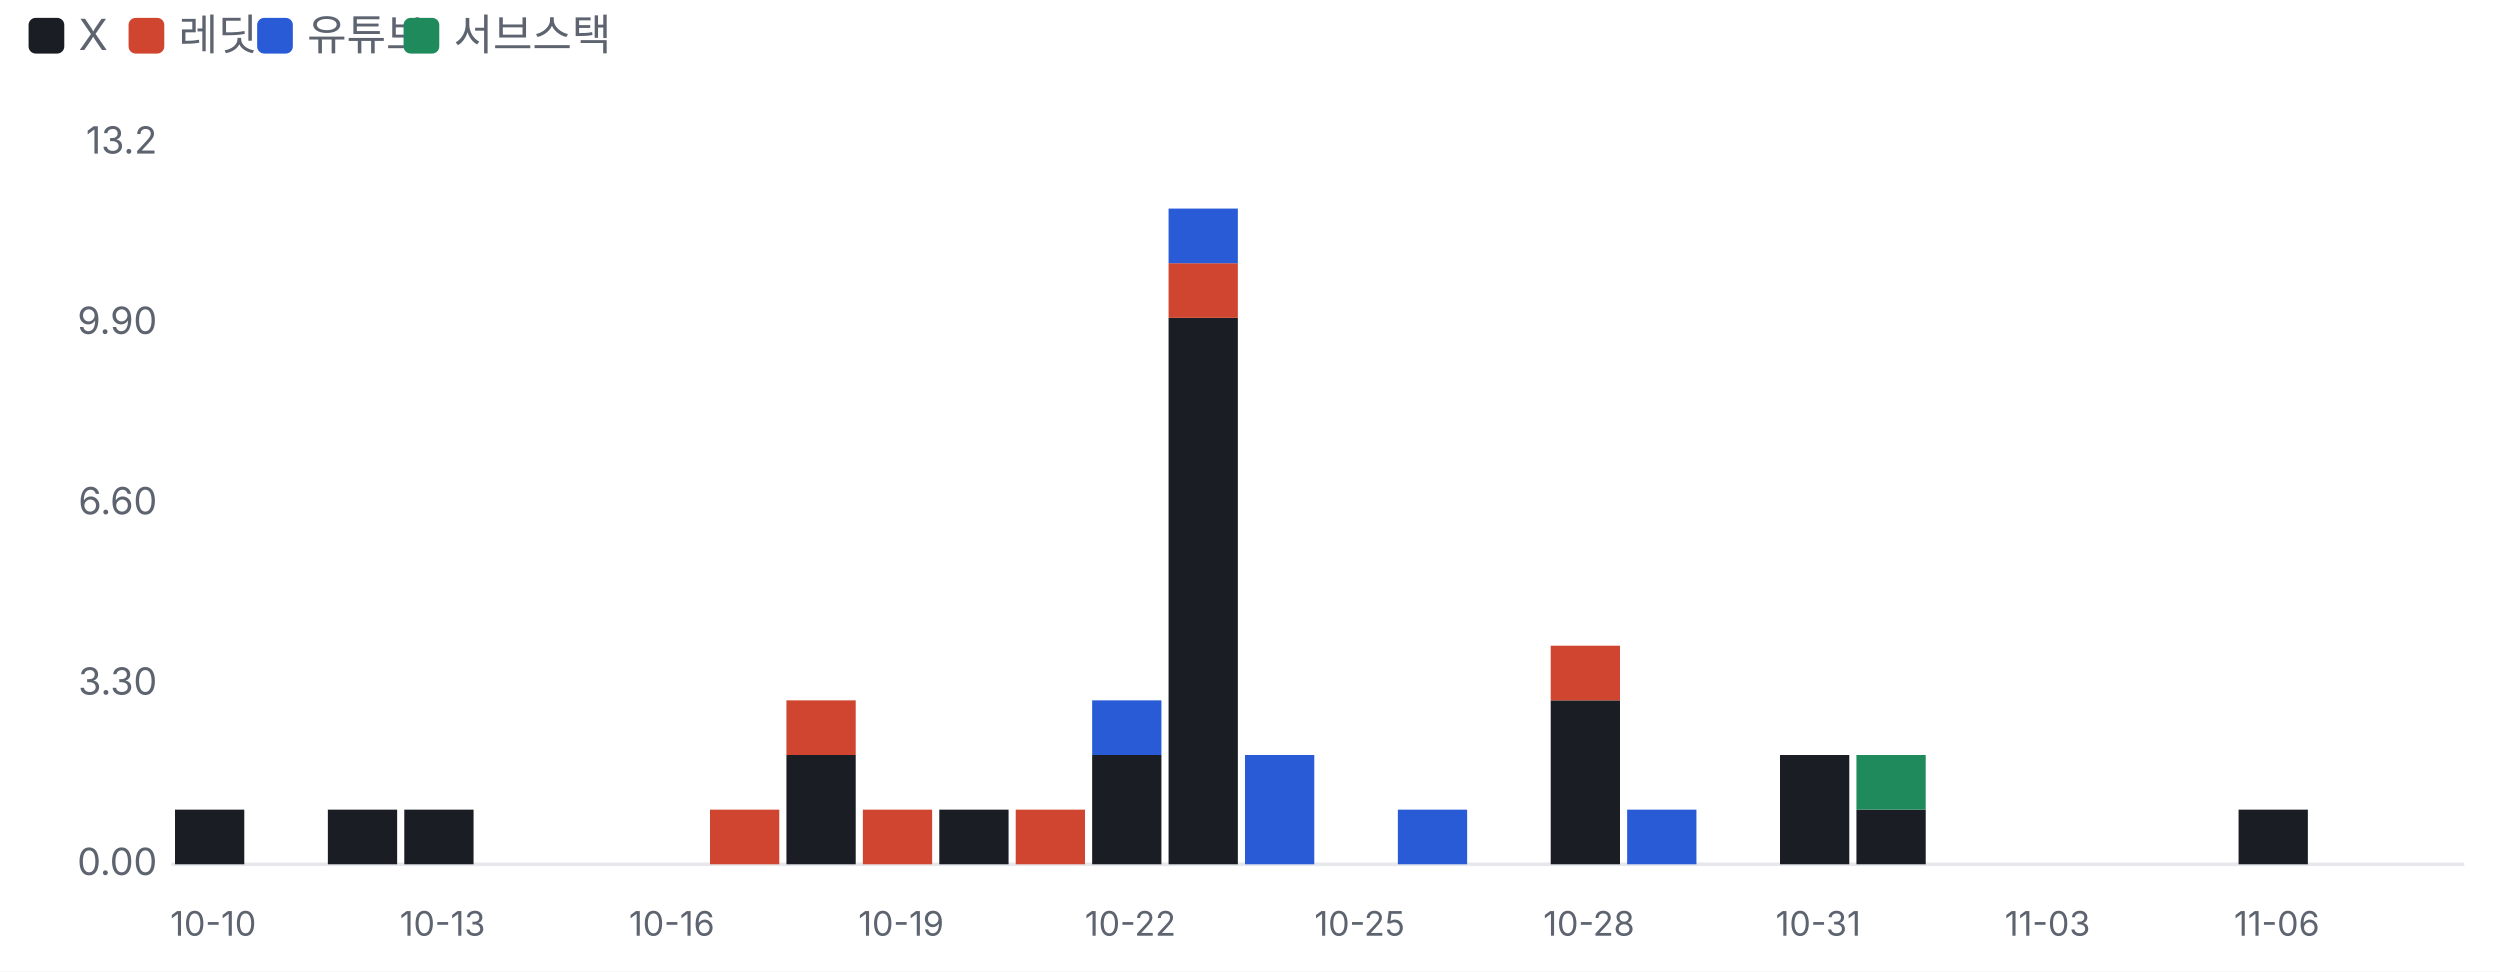
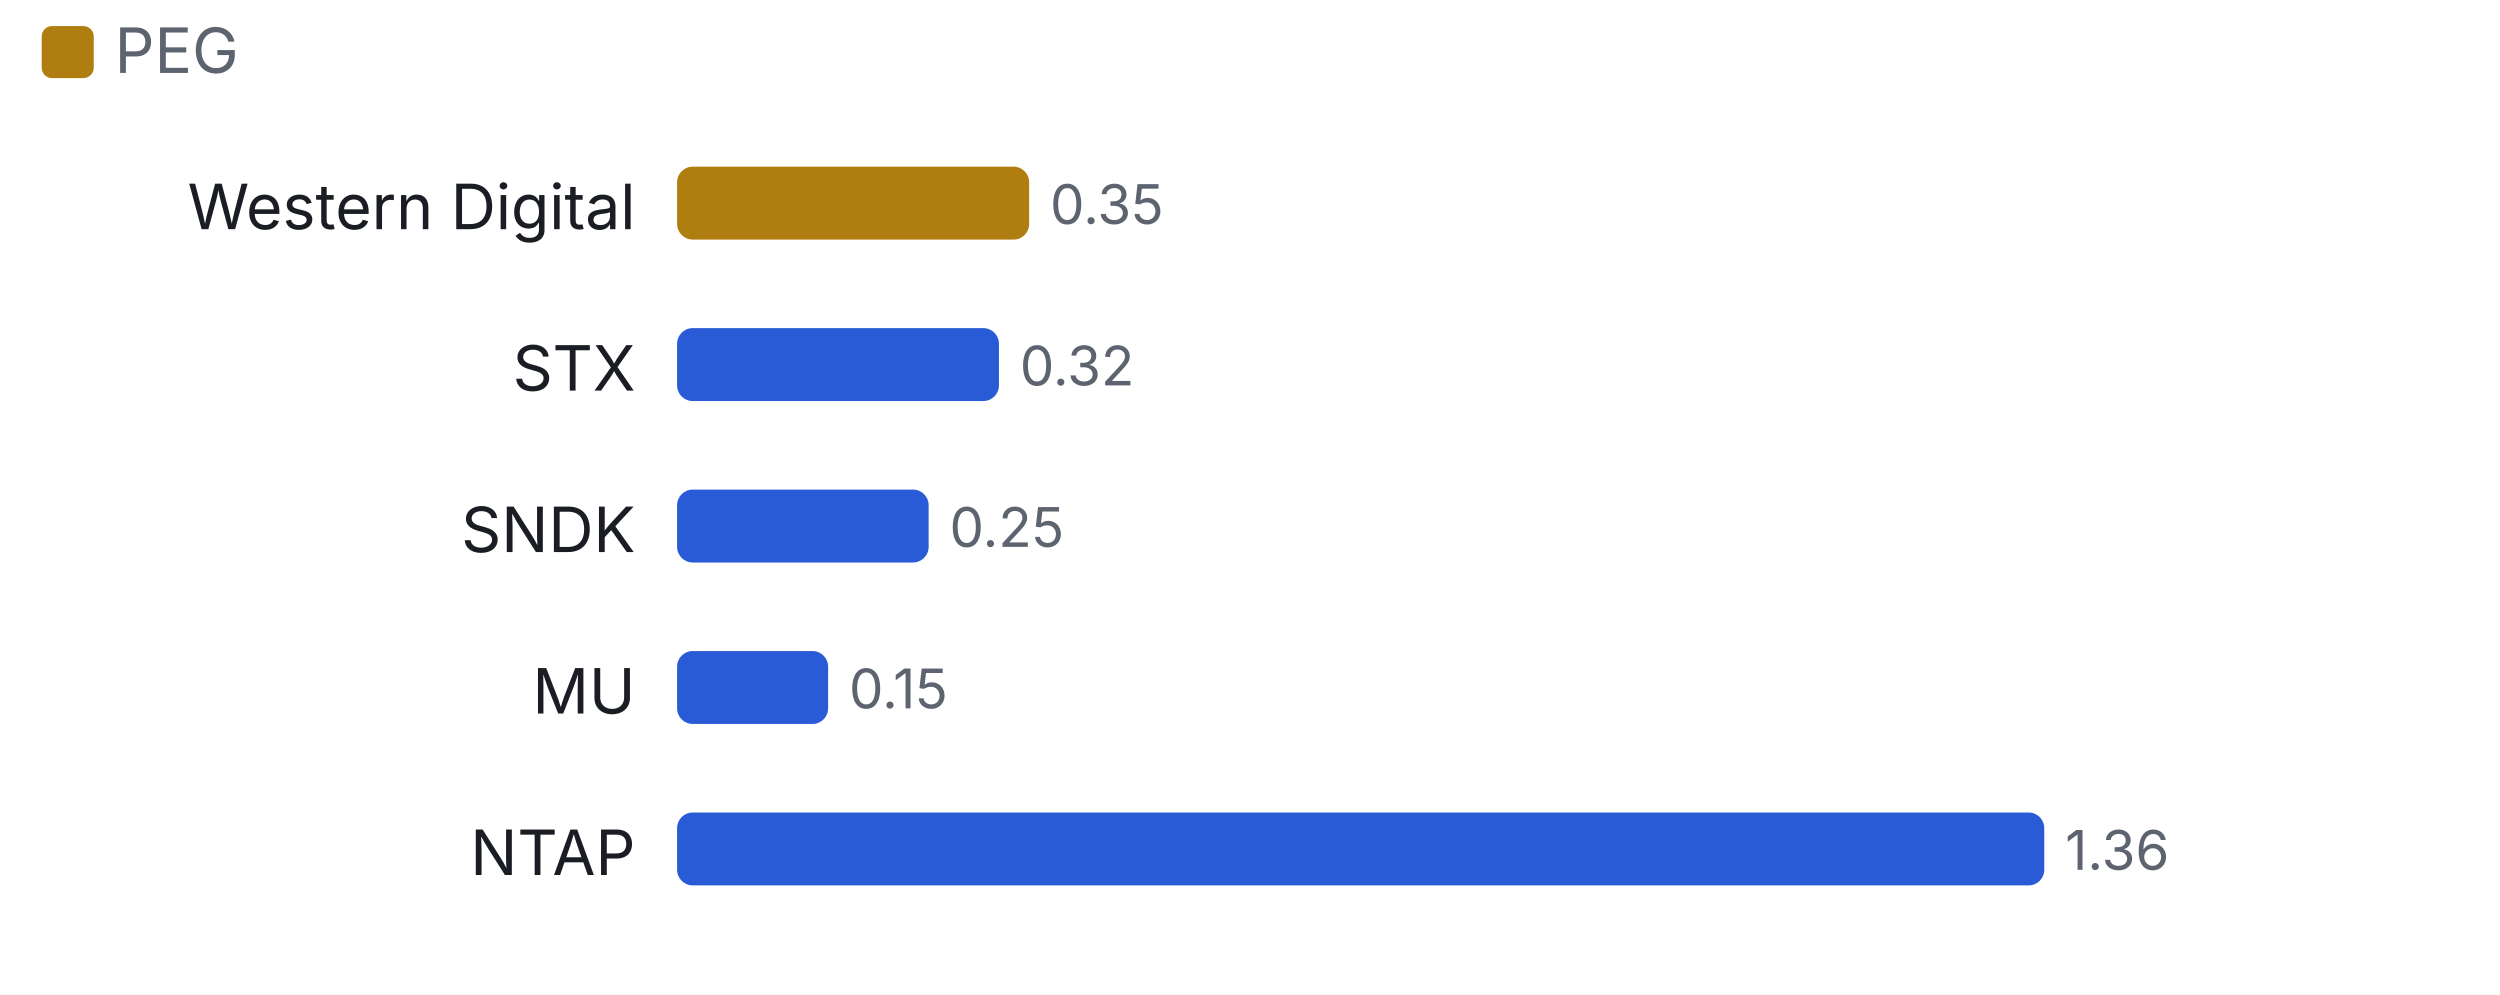
- <svg xmlns="http://www.w3.org/2000/svg" viewBox="0 0 700 272" width="700" height="272">
+ <svg xmlns="http://www.w3.org/2000/svg" viewBox="0 0 480 191" width="480" height="191">
  <style>text{fill:#5d6470;font-size:10.5px;font-family:-apple-system,'Apple SD Gothic Neo','Malgun Gothic',sans-serif}</style>
  <rect width="100%" height="100%" fill="#ffffff" />
-   <rect x="8" y="5" width="10" height="10" rx="2" fill="#1a1d23" />
-   <text x="22" y="14" style="font-size:12px">X</text>
-   <rect x="36" y="5" width="10" height="10" rx="2" fill="#d0452f" />
-   <text x="50" y="14" style="font-size:12px">레딧</text>
-   <rect x="72" y="5" width="10" height="10" rx="2" fill="#2a5bd7" />
-   <text x="86" y="14" style="font-size:12px">유튜브</text>
-   <rect x="113" y="5" width="10" height="10" rx="2" fill="#1f8a5b" />
-   <text x="127" y="14" style="font-size:12px">서브스택</text>
+   <rect x="8" y="5" width="10" height="10" rx="2" fill="#b07d10" />
+   <text x="22" y="14" style="font-size:12px">PEG</text>
  <g transform="translate(0,22)">
-     <line x1="48" x2="690" y1="220.0" y2="220.0" stroke="#e6e8ec" />
-     <text x="44" y="223.0" text-anchor="end">0.00</text>
-     <text x="44" y="172.5" text-anchor="end">3.30</text>
-     <text x="44" y="122.0" text-anchor="end">6.60</text>
-     <text x="44" y="71.5" text-anchor="end">9.90</text>
-     <text x="44" y="21.0" text-anchor="end">13.2</text>
-     <rect x="49.0" y="204.7" width="19.4" height="15.3" fill="#1a1d23" />
-     <text x="59.7" y="240" text-anchor="middle" style="font-size:9.5px">10-10</text>
-     <rect x="91.8" y="204.7" width="19.4" height="15.3" fill="#1a1d23" />
-     <rect x="113.2" y="204.7" width="19.4" height="15.3" fill="#1a1d23" />
-     <text x="123.9" y="240" text-anchor="middle" style="font-size:9.5px">10-13</text>
-     <text x="188.1" y="240" text-anchor="middle" style="font-size:9.5px">10-16</text>
-     <rect x="198.8" y="204.7" width="19.4" height="15.3" fill="#d0452f" />
-     <rect x="220.2" y="189.4" width="19.4" height="30.6" fill="#1a1d23" />
-     <rect x="220.2" y="174.1" width="19.4" height="15.3" fill="#d0452f" />
-     <rect x="241.6" y="204.7" width="19.4" height="15.3" fill="#d0452f" />
-     <text x="252.3" y="240" text-anchor="middle" style="font-size:9.5px">10-19</text>
-     <rect x="263.0" y="204.7" width="19.4" height="15.3" fill="#1a1d23" />
-     <rect x="284.4" y="204.7" width="19.4" height="15.3" fill="#d0452f" />
-     <rect x="305.8" y="189.4" width="19.4" height="30.6" fill="#1a1d23" />
-     <rect x="305.8" y="174.1" width="19.4" height="15.3" fill="#2a5bd7" />
-     <text x="316.5" y="240" text-anchor="middle" style="font-size:9.5px">10-22</text>
-     <rect x="327.2" y="67.0" width="19.4" height="153.0" fill="#1a1d23" />
-     <rect x="327.2" y="51.7" width="19.4" height="15.3" fill="#d0452f" />
-     <rect x="327.2" y="36.4" width="19.4" height="15.3" fill="#2a5bd7" />
-     <rect x="348.6" y="189.4" width="19.4" height="30.6" fill="#2a5bd7" />
-     <text x="380.7" y="240" text-anchor="middle" style="font-size:9.5px">10-25</text>
-     <rect x="391.4" y="204.7" width="19.4" height="15.3" fill="#2a5bd7" />
-     <rect x="434.2" y="174.1" width="19.4" height="45.9" fill="#1a1d23" />
-     <rect x="434.2" y="158.8" width="19.4" height="15.3" fill="#d0452f" />
-     <text x="444.9" y="240" text-anchor="middle" style="font-size:9.5px">10-28</text>
-     <rect x="455.6" y="204.7" width="19.4" height="15.3" fill="#2a5bd7" />
-     <rect x="498.4" y="189.4" width="19.4" height="30.6" fill="#1a1d23" />
-     <text x="509.1" y="240" text-anchor="middle" style="font-size:9.5px">10-31</text>
-     <rect x="519.8" y="204.7" width="19.4" height="15.3" fill="#1a1d23" />
-     <rect x="519.8" y="189.4" width="19.4" height="15.3" fill="#1f8a5b" />
-     <text x="573.3" y="240" text-anchor="middle" style="font-size:9.5px">11-03</text>
-     <rect x="626.8" y="204.7" width="19.4" height="15.3" fill="#1a1d23" />
-     <text x="637.5" y="240" text-anchor="middle" style="font-size:9.5px">11-06</text>
+     <text x="122" y="22" text-anchor="end" style="fill:#1a1d23;font-size:12px">
+       <tspan x="122" dy="0">Western Digital</tspan>
+     </text>
+     <rect x="130.0" y="10" width="67.6" height="14" rx="3" fill="#b07d10" />
+     <text x="201.6" y="21">0.35</text>
+     <text x="122" y="53" text-anchor="end" style="fill:#1a1d23;font-size:12px">
+       <tspan x="122" dy="0">STX</tspan>
+     </text>
+     <rect x="130.0" y="41" width="61.8" height="14" rx="3" fill="#2a5bd7" />
+     <text x="195.8" y="52">0.32</text>
+     <text x="122" y="84" text-anchor="end" style="fill:#1a1d23;font-size:12px">
+       <tspan x="122" dy="0">SNDK</tspan>
+     </text>
+     <rect x="130.0" y="72" width="48.3" height="14" rx="3" fill="#2a5bd7" />
+     <text x="182.3" y="83">0.25</text>
+     <text x="122" y="115" text-anchor="end" style="fill:#1a1d23;font-size:12px">
+       <tspan x="122" dy="0">MU</tspan>
+     </text>
+     <rect x="130.0" y="103" width="29.0" height="14" rx="3" fill="#2a5bd7" />
+     <text x="163.0" y="114">0.15</text>
+     <text x="122" y="146" text-anchor="end" style="fill:#1a1d23;font-size:12px">
+       <tspan x="122" dy="0">NTAP</tspan>
+     </text>
+     <rect x="130.0" y="134" width="262.5" height="14" rx="3" fill="#2a5bd7" />
+     <text x="396.5" y="145">1.36</text>
  </g>
</svg>
